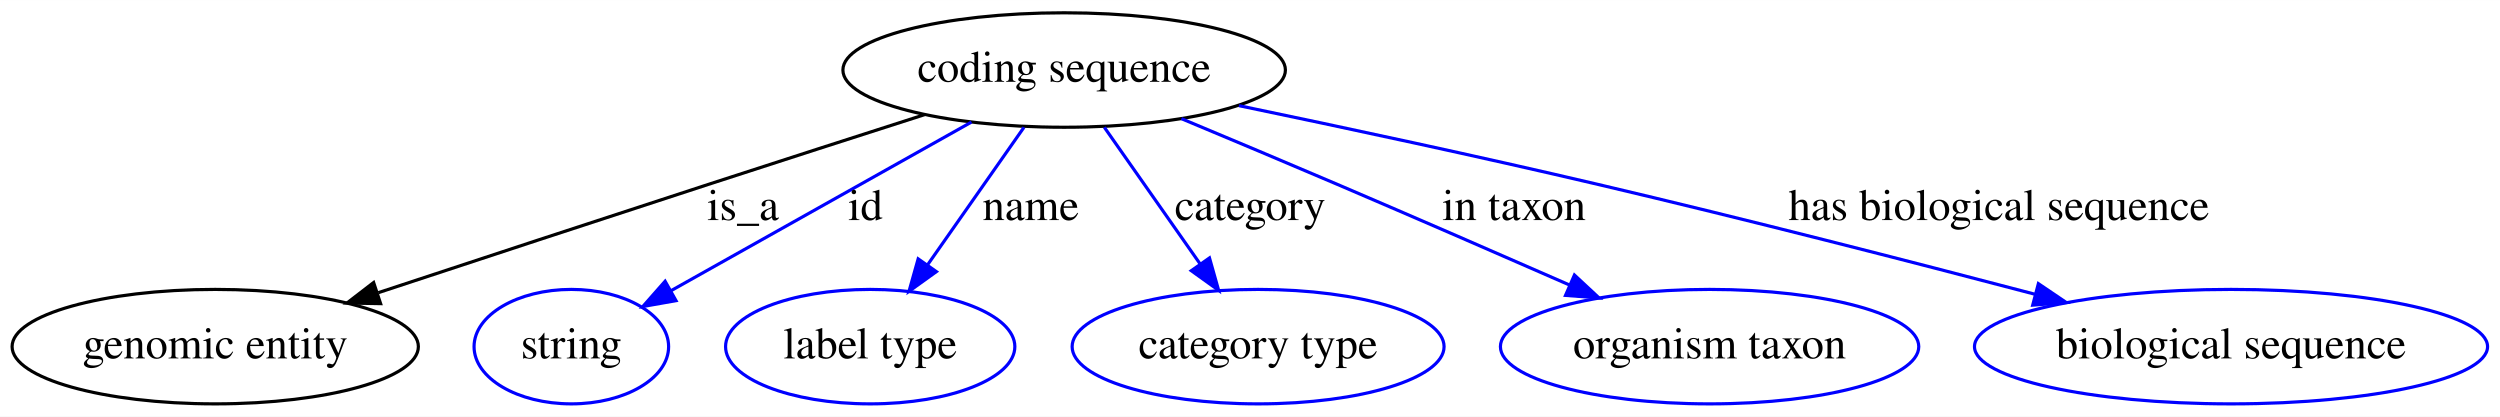
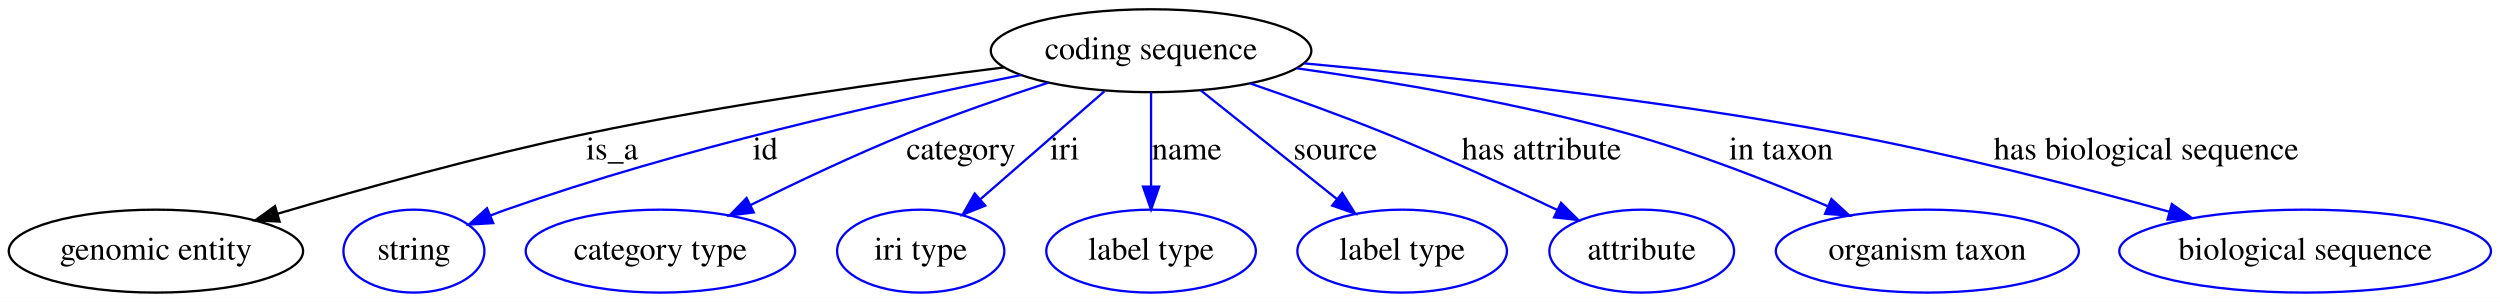
- <svg xmlns="http://www.w3.org/2000/svg" width="786pt" height="131pt" viewBox="0.00 0.00 786.29 131.00">
+ <svg xmlns="http://www.w3.org/2000/svg" width="1085pt" height="131pt" viewBox="0.00 0.00 1085.29 131.00">
  <g id="graph0" class="graph" transform="scale(1 1) rotate(0) translate(4 127)">
-     <polygon fill="#ffffff" stroke="transparent" points="-4,4 -4,-127 782.287,-127 782.287,4 -4,4" />
+     <polygon fill="#ffffff" stroke="transparent" points="-4,4 -4,-127 1081.287,-127 1081.287,4 -4,4" />
    <g id="node1" class="node">
-       <ellipse fill="none" stroke="#000000" cx="330.694" cy="-105" rx="69.588" ry="18" />
-       <text text-anchor="middle" x="330.694" y="-101.3" font-family="Times,serif" font-size="14.00" fill="#000000">coding sequence</text>
+       <ellipse fill="none" stroke="#000000" cx="495.694" cy="-105" rx="69.588" ry="18" />
+       <text text-anchor="middle" x="495.694" y="-101.3" font-family="Times,serif" font-size="14.00" fill="#000000">coding sequence</text>
    </g>
    <g id="node2" class="node">
      <ellipse fill="none" stroke="#000000" cx="63.694" cy="-18" rx="63.889" ry="18" />
      <text text-anchor="middle" x="63.694" y="-14.3" font-family="Times,serif" font-size="14.00" fill="#000000">genomic entity</text>
    </g>
    <g id="edge1" class="edge">
-       <path fill="none" stroke="#000000" d="M286.789,-90.965C266.117,-84.336 241.128,-76.296 218.694,-69 184.083,-57.743 145.173,-44.94 114.996,-34.978" />
-       <polygon fill="#000000" stroke="#000000" points="115.709,-31.527 105.116,-31.715 113.513,-38.174 115.709,-31.527" />
-       <text text-anchor="middle" x="229.694" y="-57.8" font-family="Times,serif" font-size="14.00" fill="#000000">is_a</text>
+       <path fill="none" stroke="#000000" d="M431.87,-97.759C382.209,-91.611 311.713,-81.755 250.694,-69 204.885,-59.424 153.66,-45.201 116.423,-34.206" />
+       <polygon fill="#000000" stroke="#000000" points="117.372,-30.837 106.789,-31.342 115.376,-37.547 117.372,-30.837" />
+       <text text-anchor="middle" x="261.694" y="-57.8" font-family="Times,serif" font-size="14.00" fill="#000000">is_a</text>
    </g>
    <g id="node3" class="node">
      <ellipse fill="none" stroke="#0000ff" cx="175.694" cy="-18" rx="30.595" ry="18" />
      <text text-anchor="middle" x="175.694" y="-14.3" font-family="Times,serif" font-size="14.00" fill="#000000">string</text>
    </g>
    <g id="edge2" class="edge">
-       <path fill="none" stroke="#0000ff" d="M301.54,-88.636C274.594,-73.512 234.667,-51.101 207.043,-35.596" />
-       <polygon fill="#0000ff" stroke="#0000ff" points="208.617,-32.465 198.184,-30.623 205.191,-38.57 208.617,-32.465" />
-       <text text-anchor="middle" x="268.194" y="-57.8" font-family="Times,serif" font-size="14.00" fill="#000000">id</text>
+       <path fill="none" stroke="#0000ff" d="M439.245,-94.445C382.021,-82.969 291.37,-62.645 215.694,-36 213.452,-35.211 211.162,-34.346 208.868,-33.436" />
+       <polygon fill="#0000ff" stroke="#0000ff" points="210.115,-30.164 199.54,-29.52 207.405,-36.618 210.115,-30.164" />
+       <text text-anchor="middle" x="328.194" y="-57.8" font-family="Times,serif" font-size="14.00" fill="#000000">id</text>
    </g>
    <g id="node4" class="node">
-       <ellipse fill="none" stroke="#0000ff" cx="269.694" cy="-18" rx="45.492" ry="18" />
-       <text text-anchor="middle" x="269.694" y="-14.3" font-family="Times,serif" font-size="14.00" fill="#000000">label type</text>
+       <ellipse fill="none" stroke="#0000ff" cx="282.694" cy="-18" rx="58.49" ry="18" />
+       <text text-anchor="middle" x="282.694" y="-14.3" font-family="Times,serif" font-size="14.00" fill="#000000">category type</text>
    </g>
    <g id="edge3" class="edge">
-       <path fill="none" stroke="#0000ff" d="M318.055,-86.974C309.27,-74.444 297.432,-57.56 287.667,-43.633" />
-       <polygon fill="#0000ff" stroke="#0000ff" points="290.508,-41.588 281.901,-35.41 284.776,-45.607 290.508,-41.588" />
-       <text text-anchor="middle" x="320.194" y="-57.8" font-family="Times,serif" font-size="14.00" fill="#000000">name</text>
+       <path fill="none" stroke="#0000ff" d="M451.173,-91.169C432.059,-84.9 409.589,-77.087 389.694,-69 366.819,-59.701 341.879,-47.914 321.836,-38.015" />
+       <polygon fill="#0000ff" stroke="#0000ff" points="323.222,-34.795 312.71,-33.471 320.102,-41.061 323.222,-34.795" />
+       <text text-anchor="middle" x="413.194" y="-57.8" font-family="Times,serif" font-size="14.00" fill="#000000">category</text>
    </g>
    <g id="node5" class="node">
-       <ellipse fill="none" stroke="#0000ff" cx="391.694" cy="-18" rx="58.49" ry="18" />
-       <text text-anchor="middle" x="391.694" y="-14.3" font-family="Times,serif" font-size="14.00" fill="#000000">category type</text>
+       <ellipse fill="none" stroke="#0000ff" cx="395.694" cy="-18" rx="36.294" ry="18" />
+       <text text-anchor="middle" x="395.694" y="-14.3" font-family="Times,serif" font-size="14.00" fill="#000000">iri type</text>
    </g>
    <g id="edge4" class="edge">
-       <path fill="none" stroke="#0000ff" d="M343.334,-86.974C352.061,-74.526 363.801,-57.782 373.529,-43.909" />
-       <polygon fill="#0000ff" stroke="#0000ff" points="376.405,-45.903 379.28,-35.706 370.673,-41.884 376.405,-45.903" />
-       <text text-anchor="middle" x="389.194" y="-57.8" font-family="Times,serif" font-size="14.00" fill="#000000">category</text>
+       <path fill="none" stroke="#0000ff" d="M475.458,-87.394C459.959,-73.911 438.463,-55.208 421.69,-40.617" />
+       <polygon fill="#0000ff" stroke="#0000ff" points="423.725,-37.748 413.883,-33.824 419.13,-43.029 423.725,-37.748" />
+       <text text-anchor="middle" x="458.194" y="-57.8" font-family="Times,serif" font-size="14.00" fill="#000000">iri</text>
    </g>
    <g id="node6" class="node">
-       <ellipse fill="none" stroke="#0000ff" cx="533.694" cy="-18" rx="65.789" ry="18" />
-       <text text-anchor="middle" x="533.694" y="-14.3" font-family="Times,serif" font-size="14.00" fill="#000000">organism taxon</text>
+       <ellipse fill="none" stroke="#0000ff" cx="495.694" cy="-18" rx="45.492" ry="18" />
+       <text text-anchor="middle" x="495.694" y="-14.3" font-family="Times,serif" font-size="14.00" fill="#000000">label type</text>
    </g>
    <g id="edge5" class="edge">
-       <path fill="none" stroke="#0000ff" d="M367.572,-89.702C382.801,-83.348 400.619,-75.868 416.694,-69 440.834,-58.687 467.688,-46.997 489.574,-37.413" />
-       <polygon fill="#0000ff" stroke="#0000ff" points="491.185,-40.529 498.939,-33.308 488.375,-34.117 491.185,-40.529" />
-       <text text-anchor="middle" x="472.194" y="-57.8" font-family="Times,serif" font-size="14.00" fill="#000000">in taxon</text>
+       <path fill="none" stroke="#0000ff" d="M495.694,-86.974C495.694,-75.192 495.694,-59.561 495.694,-46.158" />
+       <polygon fill="#0000ff" stroke="#0000ff" points="499.194,-46.003 495.694,-36.003 492.194,-46.003 499.194,-46.003" />
+       <text text-anchor="middle" x="511.194" y="-57.8" font-family="Times,serif" font-size="14.00" fill="#000000">name</text>
    </g>
    <g id="node7" class="node">
-       <ellipse fill="none" stroke="#0000ff" cx="697.694" cy="-18" rx="80.686" ry="18" />
-       <text text-anchor="middle" x="697.694" y="-14.3" font-family="Times,serif" font-size="14.00" fill="#000000">biological sequence</text>
+       <ellipse fill="none" stroke="#0000ff" cx="604.694" cy="-18" rx="45.492" ry="18" />
+       <text text-anchor="middle" x="604.694" y="-14.3" font-family="Times,serif" font-size="14.00" fill="#000000">label type</text>
    </g>
    <g id="edge6" class="edge">
-       <path fill="none" stroke="#0000ff" d="M385.673,-93.794C418.543,-86.952 461.092,-77.844 498.694,-69 544.942,-58.123 596.943,-44.757 636.186,-34.437" />
-       <polygon fill="#0000ff" stroke="#0000ff" points="637.1,-37.816 645.878,-31.882 635.316,-31.047 637.1,-37.816" />
-       <text text-anchor="middle" x="624.694" y="-57.8" font-family="Times,serif" font-size="14.00" fill="#000000">has biological sequence</text>
+       <path fill="none" stroke="#0000ff" d="M517.229,-87.812C534.199,-74.267 558,-55.27 576.49,-40.512" />
+       <polygon fill="#0000ff" stroke="#0000ff" points="578.678,-43.244 584.31,-34.27 574.311,-37.773 578.678,-43.244" />
+       <text text-anchor="middle" x="575.694" y="-57.8" font-family="Times,serif" font-size="14.00" fill="#000000">source</text>
+     </g>
+     <g id="node8" class="node">
+       <ellipse fill="none" stroke="#0000ff" cx="708.694" cy="-18" rx="40.094" ry="18" />
+       <text text-anchor="middle" x="708.694" y="-14.3" font-family="Times,serif" font-size="14.00" fill="#000000">attribute</text>
+     </g>
+     <g id="edge7" class="edge">
+       <path fill="none" stroke="#0000ff" d="M538.7,-90.798C557.025,-84.495 578.55,-76.758 597.694,-69 622.863,-58.801 650.625,-46.045 672.089,-35.842" />
+       <polygon fill="#0000ff" stroke="#0000ff" points="673.664,-38.968 681.175,-31.496 670.644,-32.654 673.664,-38.968" />
+       <text text-anchor="middle" x="665.194" y="-57.8" font-family="Times,serif" font-size="14.00" fill="#000000">has attribute</text>
+     </g>
+     <g id="node9" class="node">
+       <ellipse fill="none" stroke="#0000ff" cx="832.694" cy="-18" rx="65.789" ry="18" />
+       <text text-anchor="middle" x="832.694" y="-14.3" font-family="Times,serif" font-size="14.00" fill="#000000">organism taxon</text>
+     </g>
+     <g id="edge8" class="edge">
+       <path fill="none" stroke="#0000ff" d="M558.931,-97.374C600.303,-91.564 655.274,-82.278 702.694,-69 732.401,-60.682 764.694,-48.033 789.662,-37.413" />
+       <polygon fill="#0000ff" stroke="#0000ff" points="791.052,-40.626 798.853,-33.456 788.284,-34.196 791.052,-40.626" />
+       <text text-anchor="middle" x="769.194" y="-57.8" font-family="Times,serif" font-size="14.00" fill="#000000">in taxon</text>
+     </g>
+     <g id="node10" class="node">
+       <ellipse fill="none" stroke="#0000ff" cx="996.694" cy="-18" rx="80.686" ry="18" />
+       <text text-anchor="middle" x="996.694" y="-14.3" font-family="Times,serif" font-size="14.00" fill="#000000">biological sequence</text>
+     </g>
+     <g id="edge9" class="edge">
+       <path fill="none" stroke="#0000ff" d="M562.202,-99.501C623.242,-93.868 716.016,-83.825 795.694,-69 843.985,-60.015 897.895,-46.121 937.718,-35.103" />
+       <polygon fill="#0000ff" stroke="#0000ff" points="938.834,-38.425 947.527,-32.368 936.954,-31.682 938.834,-38.425" />
+       <text text-anchor="middle" x="927.694" y="-57.8" font-family="Times,serif" font-size="14.00" fill="#000000">has biological sequence</text>
    </g>
  </g>
</svg>
